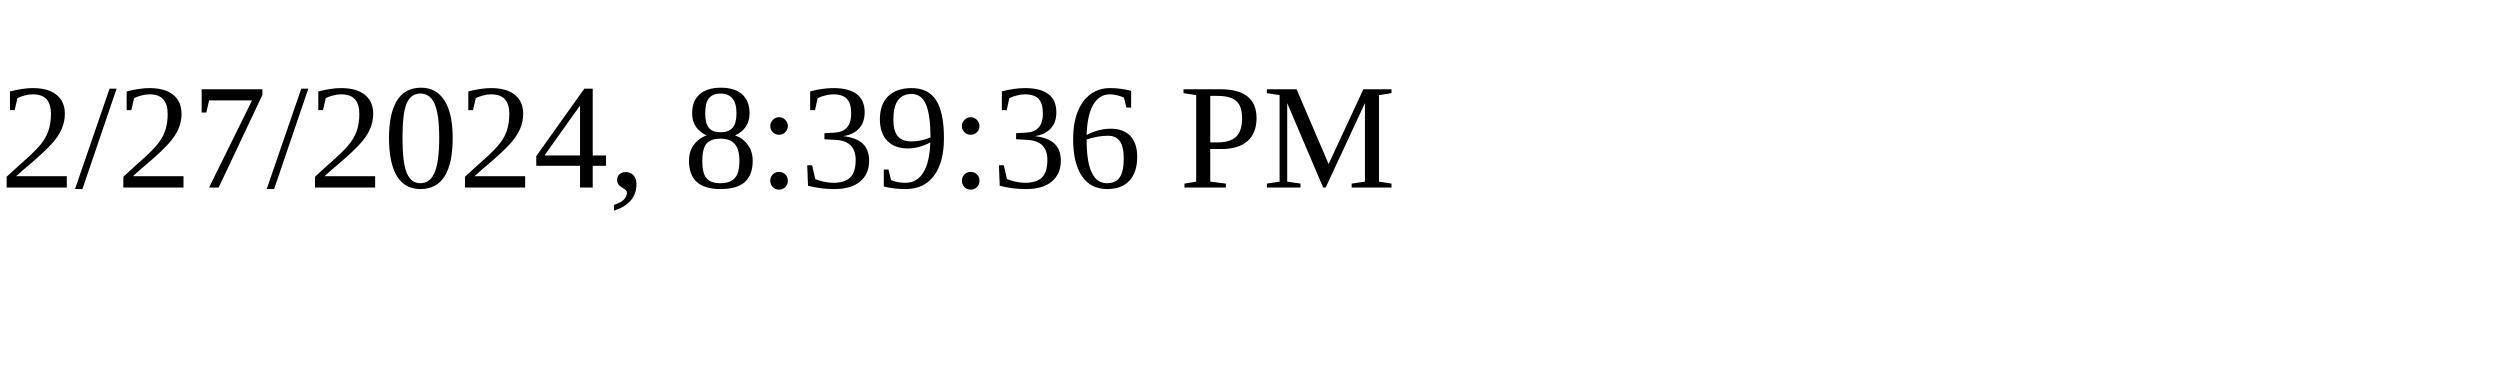
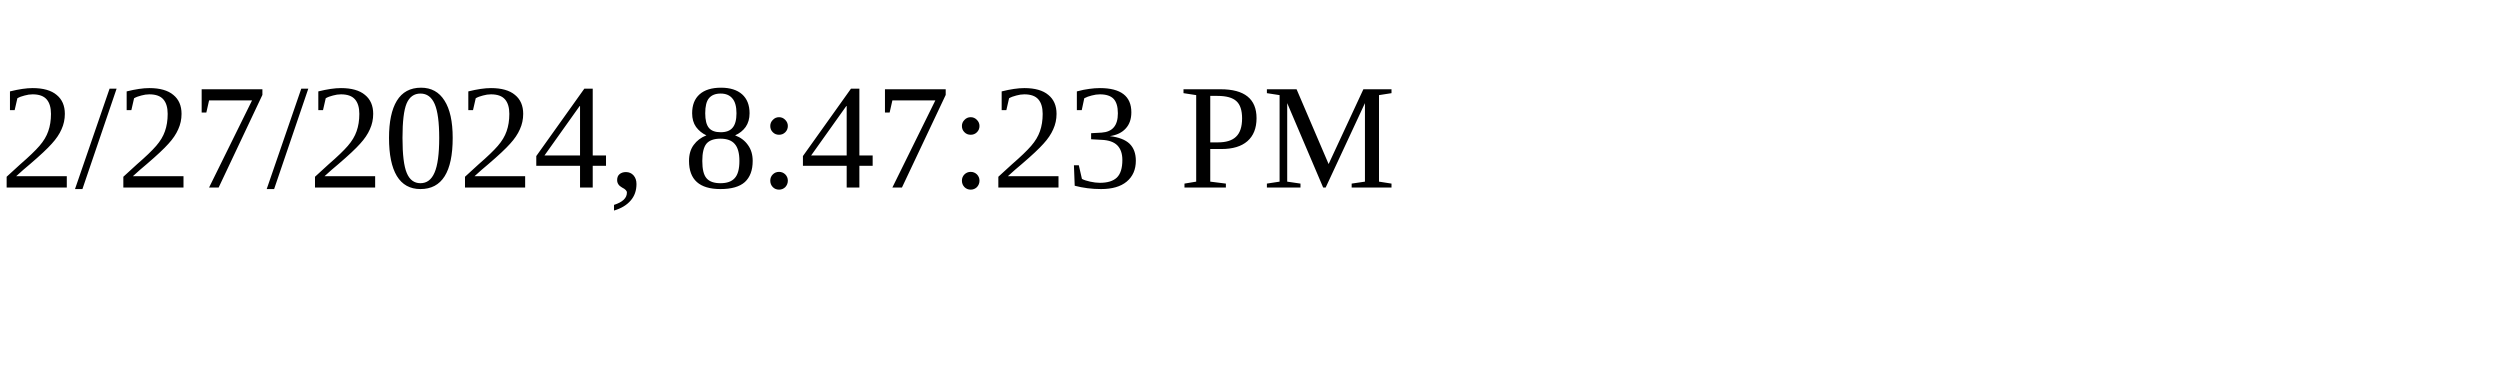
<svg xmlns="http://www.w3.org/2000/svg" height="30" width="200">
-   <text x="0" y="15">2/27/2024, 8:39:36 PM</text>
+   <text x="0" y="15">2/27/2024, 8:47:23 PM</text>
</svg>
